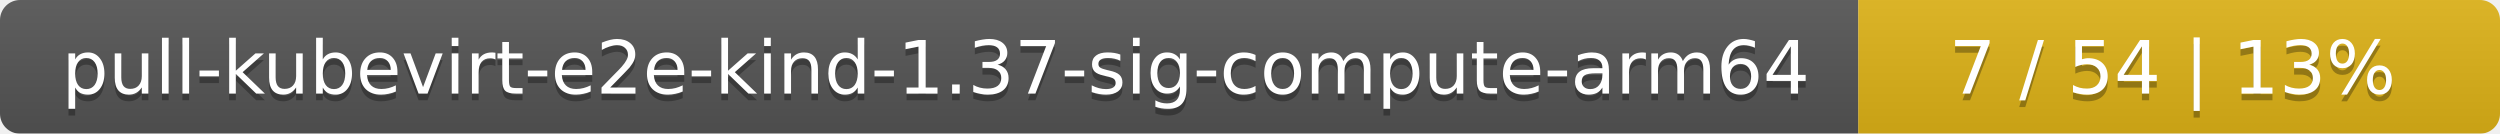
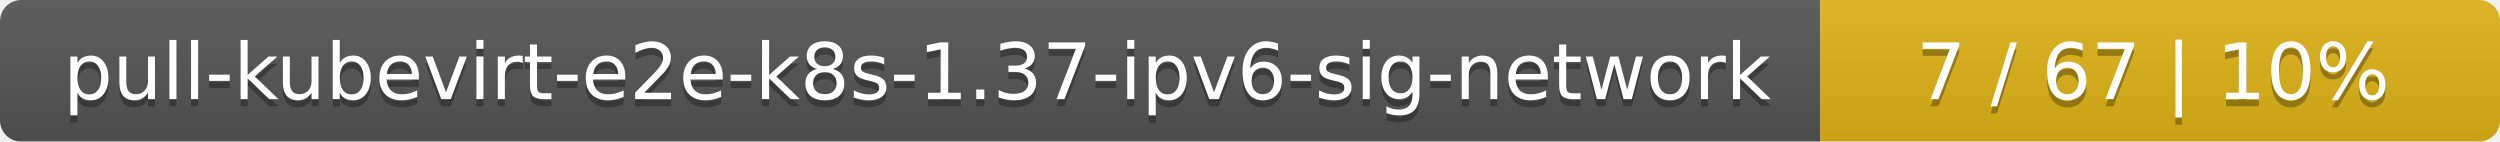
- <svg xmlns="http://www.w3.org/2000/svg" width="374" height="20">
+ <svg xmlns="http://www.w3.org/2000/svg" width="353" height="20">
  <linearGradient id="smooth" x2="0" y2="100%">
    <stop offset="0" stop-color="#bbb" stop-opacity=".1" />
    <stop offset="1" stop-opacity=".1" />
  </linearGradient>
  <mask id="round">
-     <rect width="374" height="20" rx="3" fill="#fff" />
+     <rect width="353" height="20" rx="3" fill="#fff" />
  </mask>
  <g mask="url(#round)">
-     <rect width="278" height="20" fill="#555" />
-     <rect x="278" width="96" height="20" fill="#dfb317" />
-     <rect width="374" height="20" fill="url(#smooth)" />
+     <rect width="257" height="20" fill="#555" />
+     <rect x="257" width="96" height="20" fill="#dfb317" />
+     <rect width="353" height="20" fill="url(#smooth)" />
  </g>
  <g fill="#fff" text-anchor="middle" font-family="DejaVu Sans,Verdana,Geneva,sans-serif" font-size="11">
-     <text x="140" y="15" fill="#010101" fill-opacity=".3">pull-kubevirt-e2e-kind-1.37-sig-compute-arm64</text>
-     <text x="140" y="14">pull-kubevirt-e2e-kind-1.37-sig-compute-arm64</text>
-     <text x="325" y="15" fill="#010101" fill-opacity=".3">7 / 54    |    13%</text>
-     <text x="325" y="14">7 / 54    |    13%</text>
+     <text x="129.5" y="15" fill="#010101" fill-opacity=".3">pull-kubevirt-e2e-k8s-1.37-ipv6-sig-network</text>
+     <text x="129.5" y="14">pull-kubevirt-e2e-k8s-1.37-ipv6-sig-network</text>
+     <text x="304" y="15" fill="#010101" fill-opacity=".3">7 / 67    |    10%</text>
+     <text x="304" y="14">7 / 67    |    10%</text>
  </g>
</svg>
